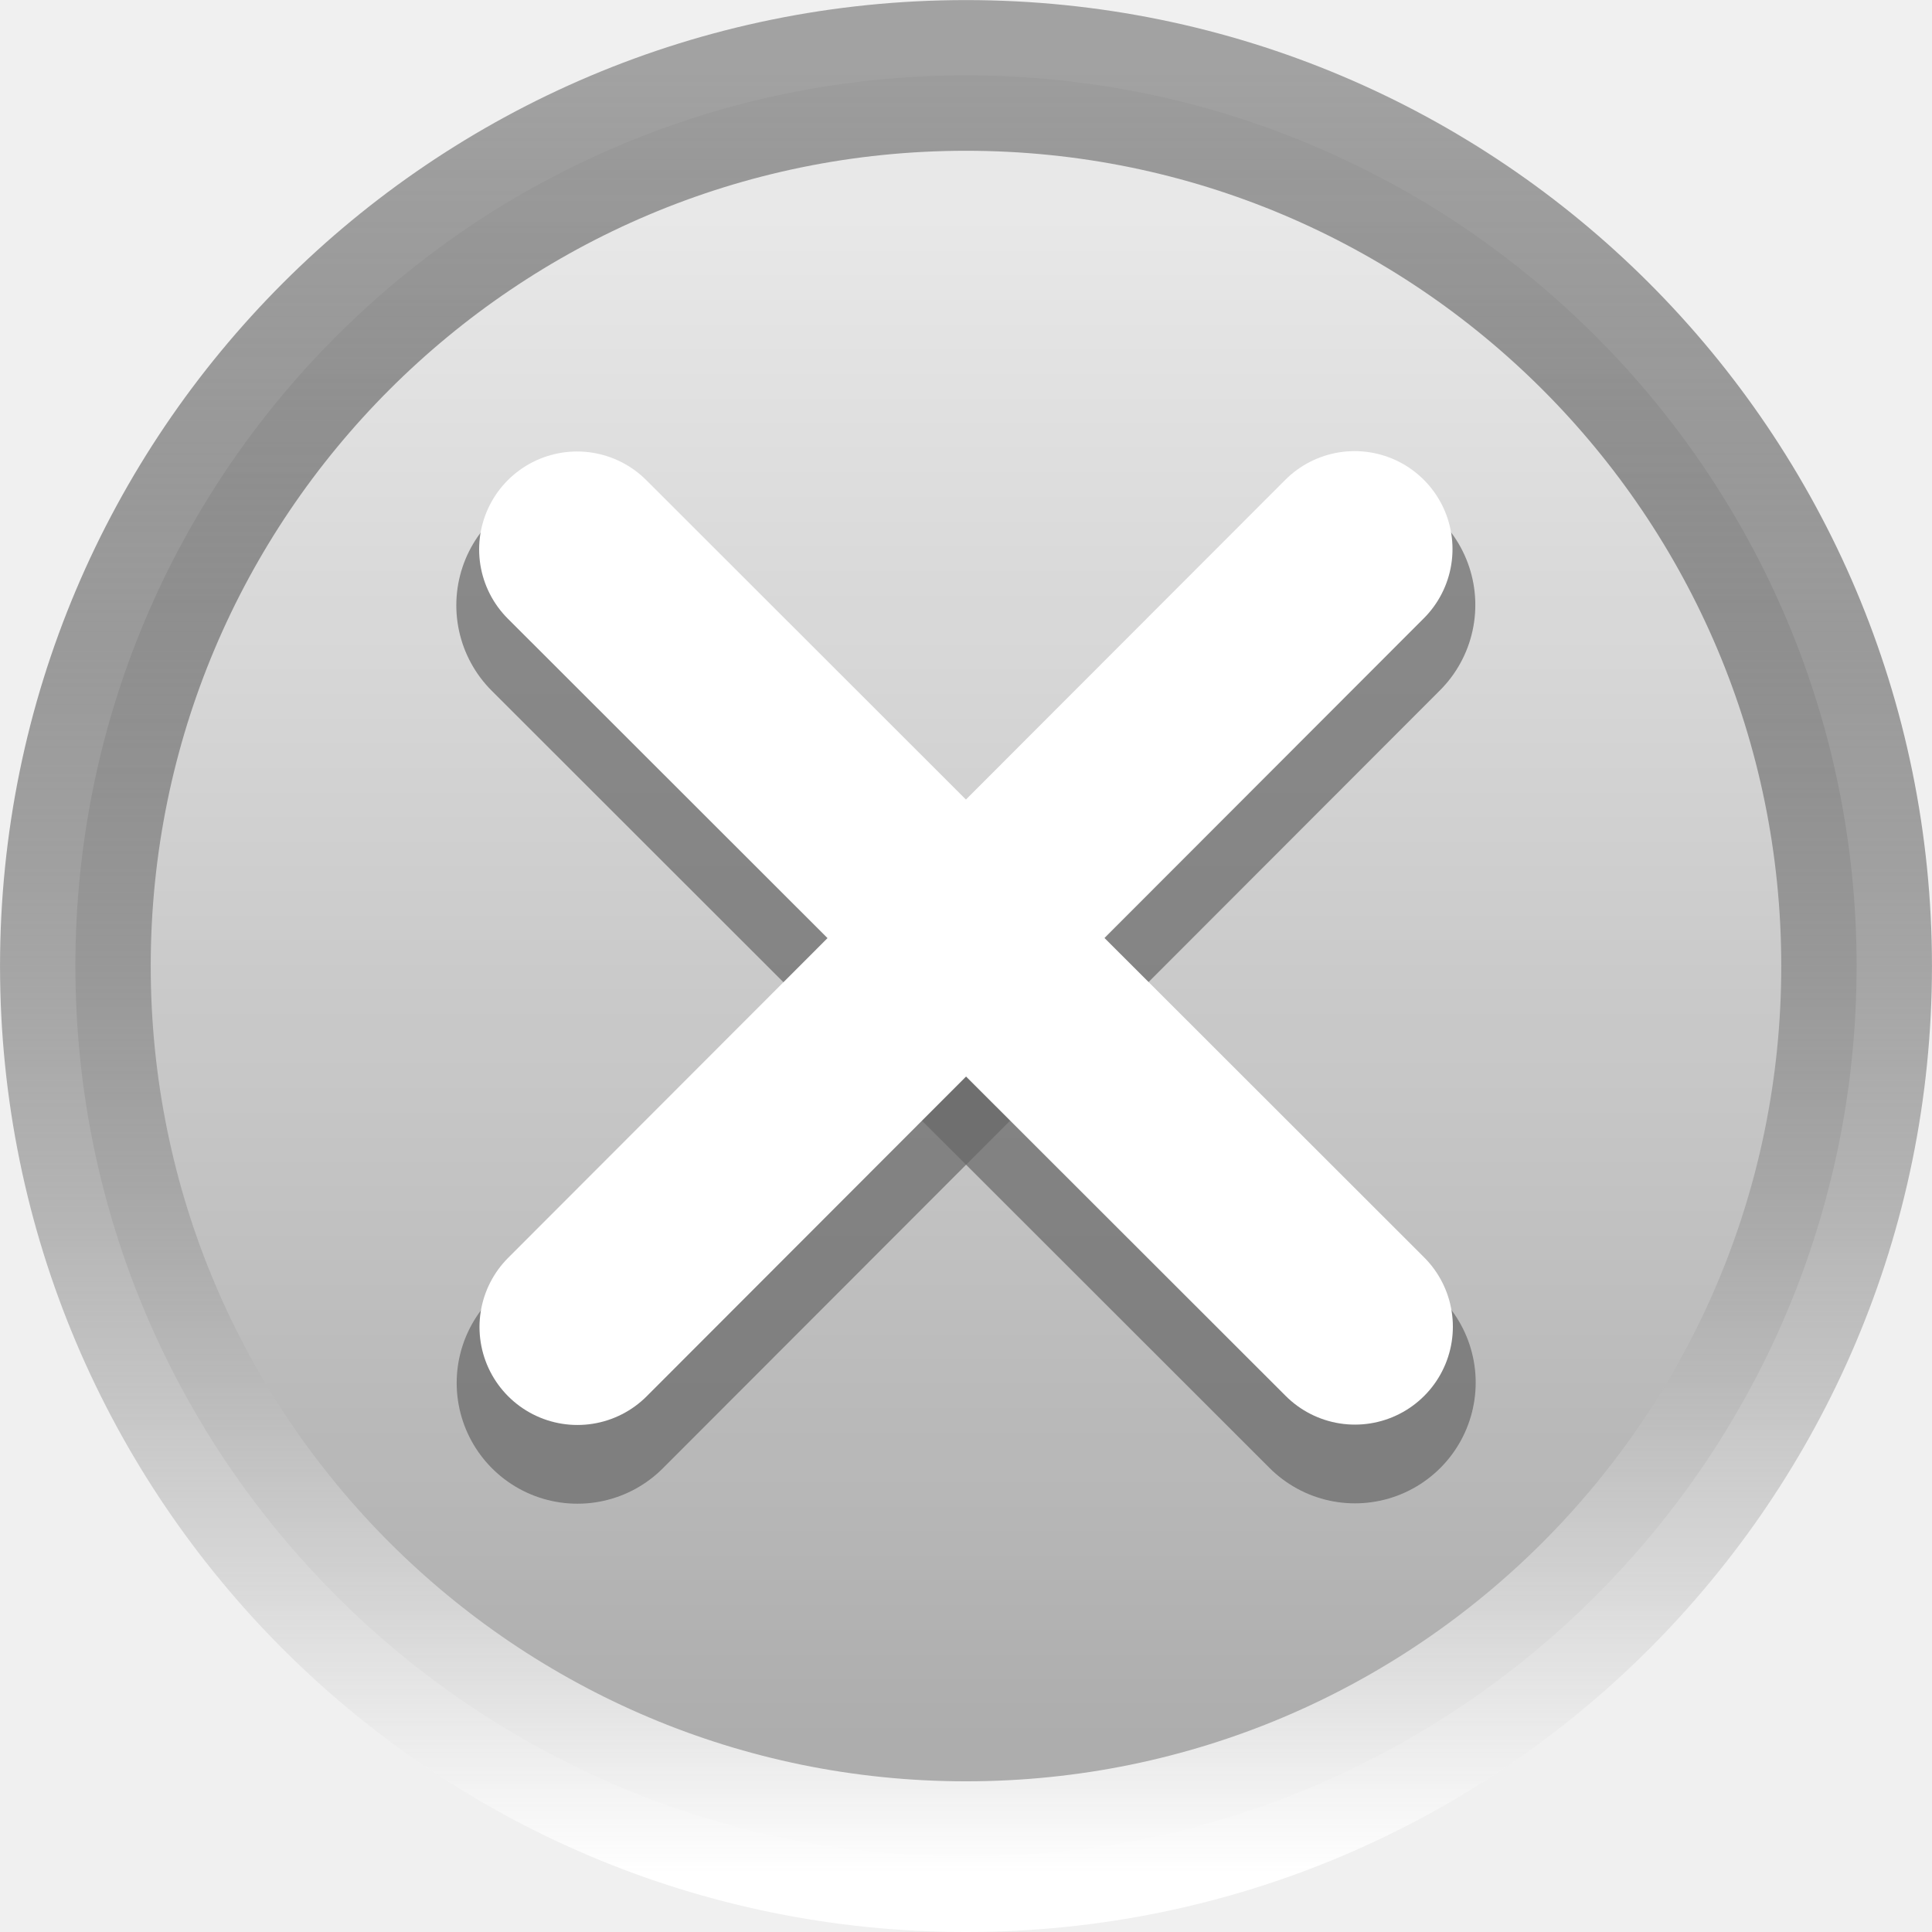
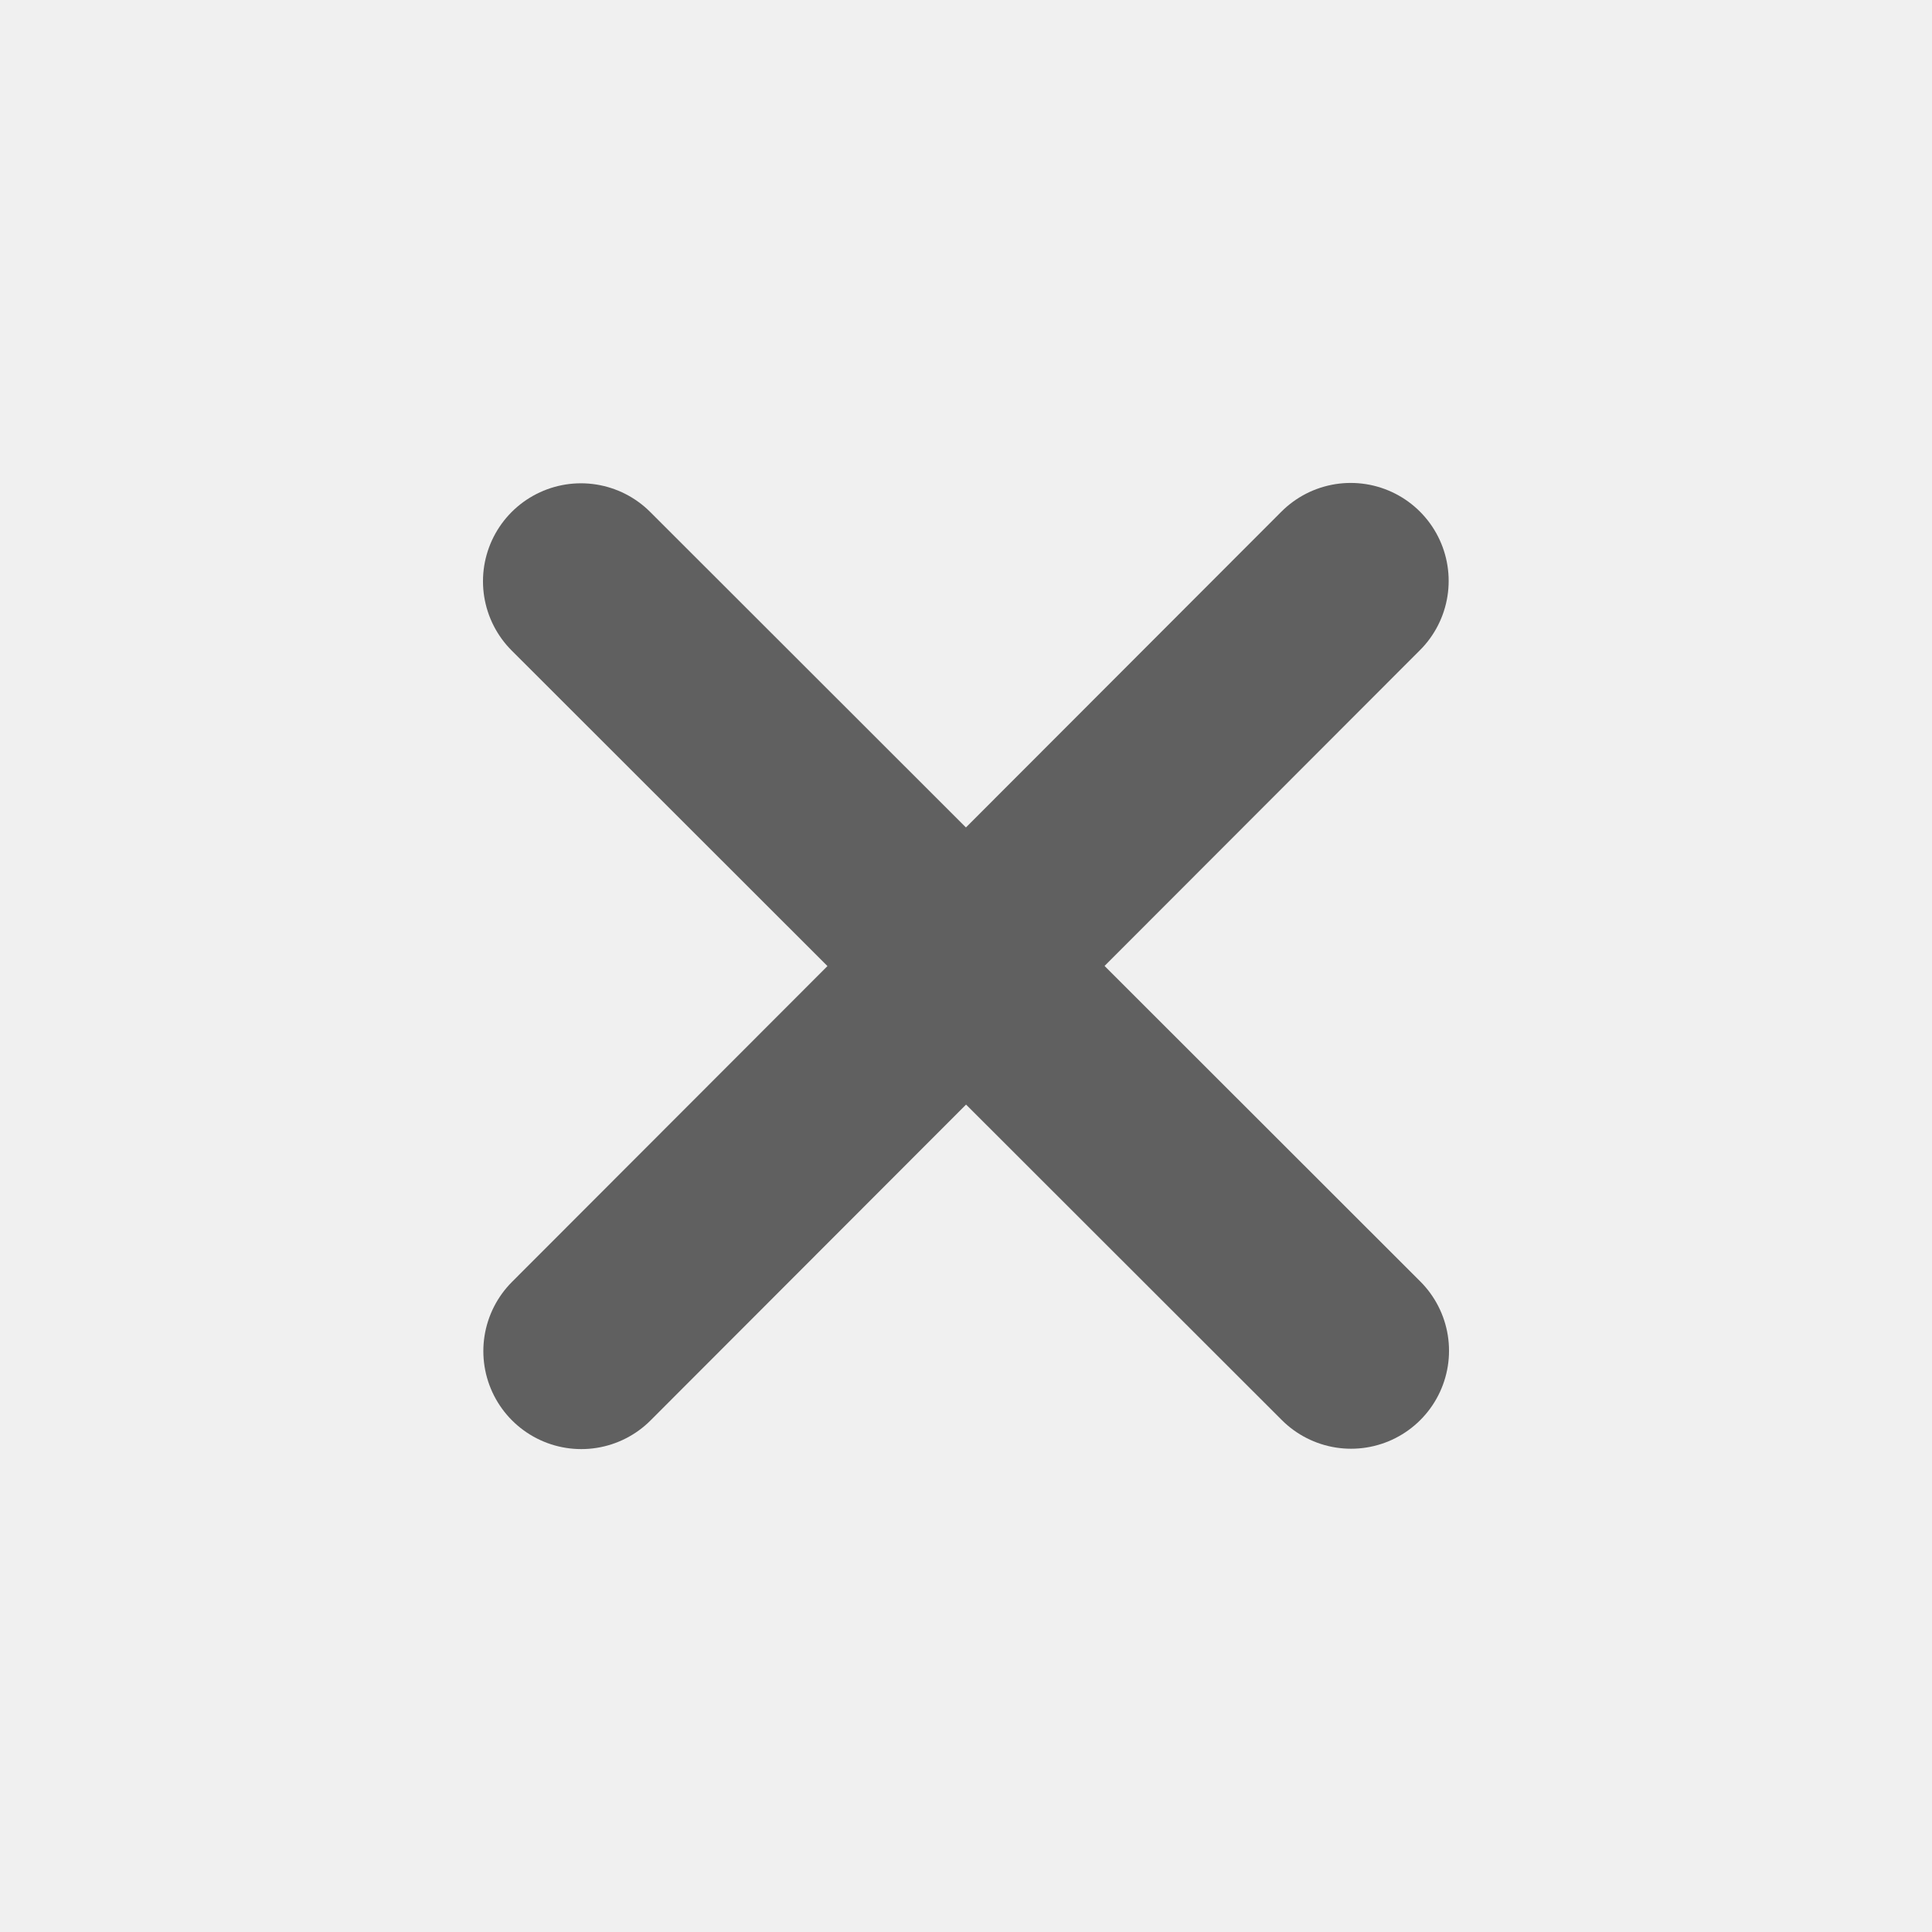
- <svg xmlns="http://www.w3.org/2000/svg" xmlns:xlink="http://www.w3.org/1999/xlink" width="16px" height="16px" id="svg2393">
-   <defs id="defs2395">
-     <linearGradient id="linearGradient3155">
-       <stop style="stop-color:#000000;stop-opacity:0.326;" offset="0" id="stop3157" />
-       <stop style="stop-color:#ffffff;stop-opacity:1;" offset="1" id="stop3159" />
-     </linearGradient>
-     <linearGradient xlink:href="#linearGradient3155" id="linearGradient3166" gradientUnits="userSpaceOnUse" x1="7.918" y1="0.194" x2="7.918" y2="15.88" />
-     <linearGradient id="linearGradient3162">
-       <stop style="stop-color:#000000;stop-opacity:0.279;" offset="0" id="stop3164" />
-       <stop style="stop-color:#000000;stop-opacity:0.031;" offset="1" id="stop3166" />
-     </linearGradient>
-     <linearGradient xlink:href="#linearGradient3162" id="linearGradient3168" x1="7.918" y1="14.759" x2="7.918" y2="1.2" gradientUnits="userSpaceOnUse" />
-   </defs>
+ <svg xmlns="http://www.w3.org/2000/svg" version="1.0" width="16" height="16" id="svg3167">
+   <defs id="defs3169" />
  <g id="layer1">
-     <path style="fill:url(#linearGradient3168);fill-opacity:1;stroke:url(#linearGradient3166);stroke-width:1.312;stroke-linecap:round;stroke-linejoin:round;stroke-miterlimit:4;stroke-dasharray:none;stroke-dashoffset:0;stroke-opacity:1" id="path2383" d="M 15.672,7.984 A 7.754,7.754 0 1 1 0.164,7.984 A 7.754,7.754 0 1 1 15.672,7.984 z" transform="matrix(0.9512128,0,0,0.9512128,0.468266,0.4058915)" />
-     <path style="opacity:0.7;fill:#666666;fill-rule:evenodd;stroke:#666666;stroke-width:2;stroke-linecap:round;stroke-linejoin:round;stroke-miterlimit:4;stroke-dasharray:none;stroke-opacity:1" d="M 4.779,5.013 L 11.221,11.45" id="path3168" />
-     <path style="opacity:0.7;fill:#666666;fill-rule:evenodd;stroke:#666666;stroke-width:2;stroke-linecap:round;stroke-linejoin:round;stroke-miterlimit:4;stroke-dasharray:none;stroke-opacity:1" d="M 11.218,5.01 L 4.782,11.453" id="path3170" />
-     <path style="fill:#7b7b7b;fill-rule:evenodd;stroke:#ffffff;stroke-width:1.622;stroke-linecap:round;stroke-linejoin:round;stroke-miterlimit:4;stroke-dasharray:none;stroke-opacity:1;fill-opacity:1" d="M 4.779,4.55 L 11.221,10.987" id="path3173" />
-     <path style="fill:none;fill-rule:evenodd;stroke:#ffffff;stroke-width:1.622;stroke-linecap:round;stroke-linejoin:round;stroke-miterlimit:4;stroke-dasharray:none;stroke-opacity:1" d="M 11.218,4.547 L 4.782,10.99" id="path3175" />
+     <g transform="matrix(0.9900134,0,0,0.9900134,7.98928e-2,0.3091806)" id="g3163" style="opacity:0.6">
+       <path d="M 4.779,4.55 L 11.221,10.987" id="path3173" style="opacity:1;fill:none;fill-opacity:1;fill-rule:evenodd;stroke:#000000;stroke-width:1.639;stroke-linecap:round;stroke-linejoin:round;stroke-miterlimit:4;stroke-dasharray:none;stroke-opacity:1" />
+       <path d="M 11.218,4.547 L 4.782,10.99" id="path3175" style="opacity:1;fill:none;fill-opacity:1;fill-rule:evenodd;stroke:#000000;stroke-width:1.639;stroke-linecap:round;stroke-linejoin:round;stroke-miterlimit:4;stroke-dasharray:none;stroke-opacity:1" />
+     </g>
  </g>
</svg>
